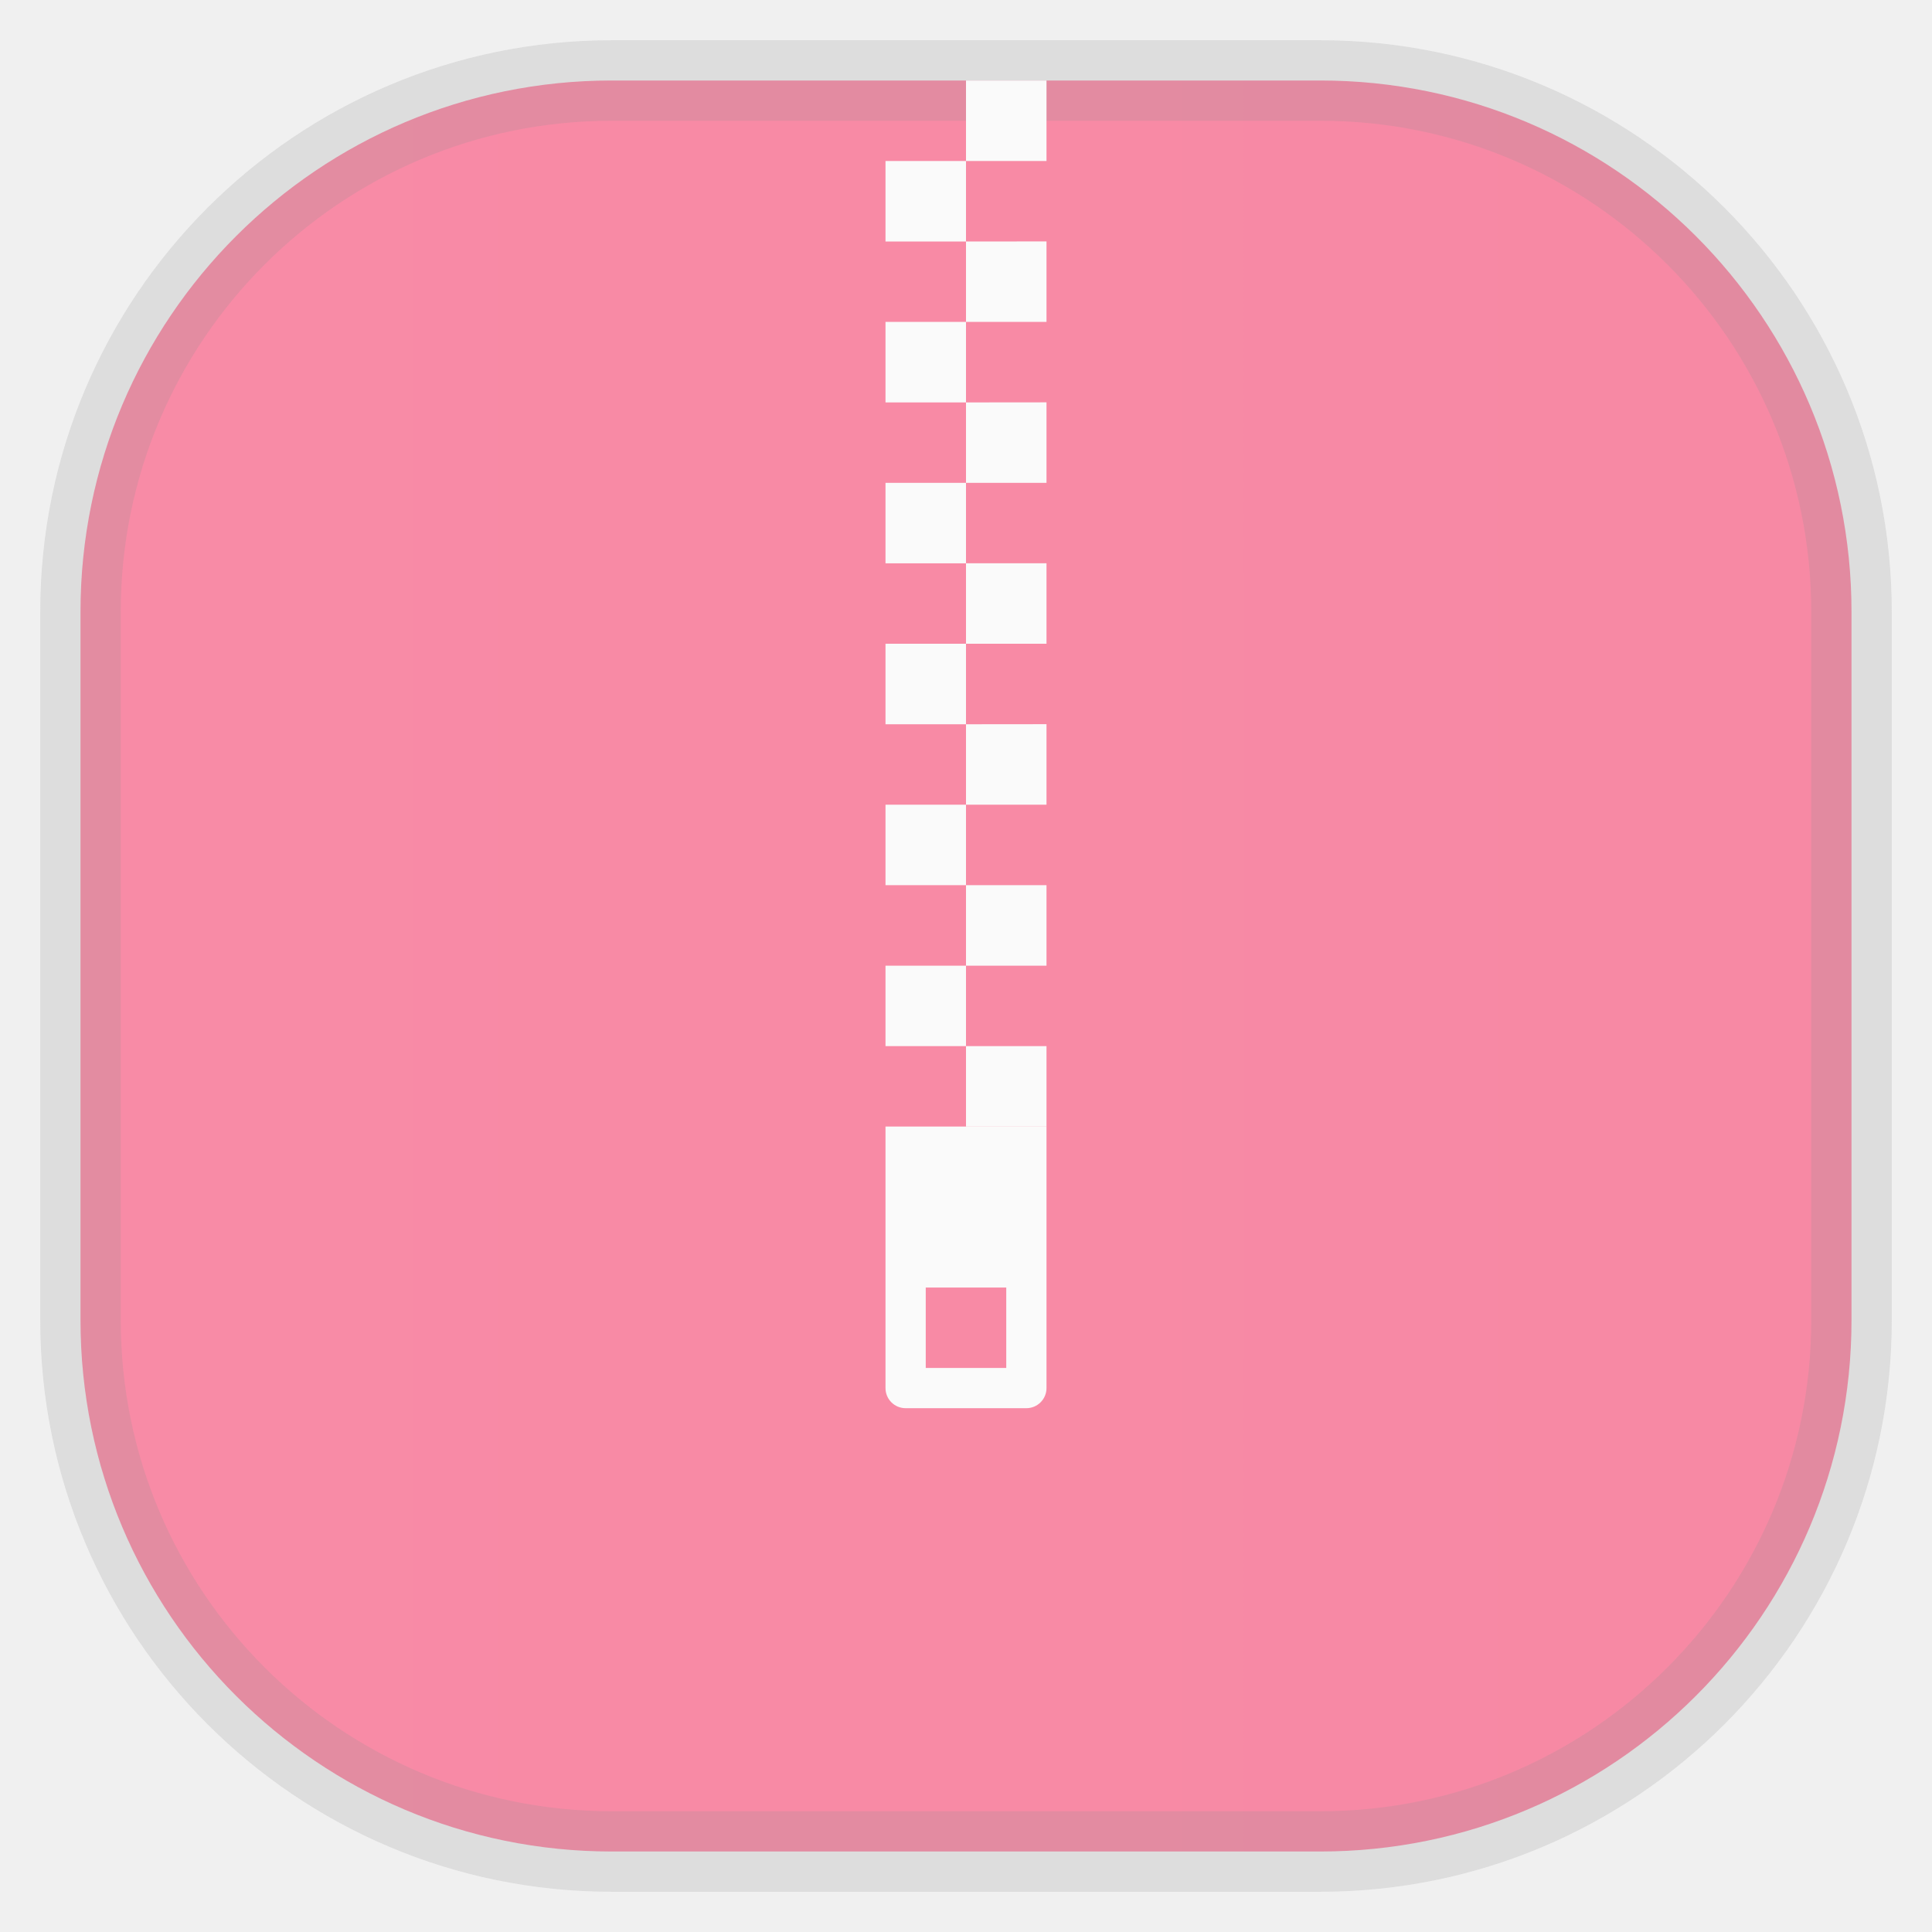
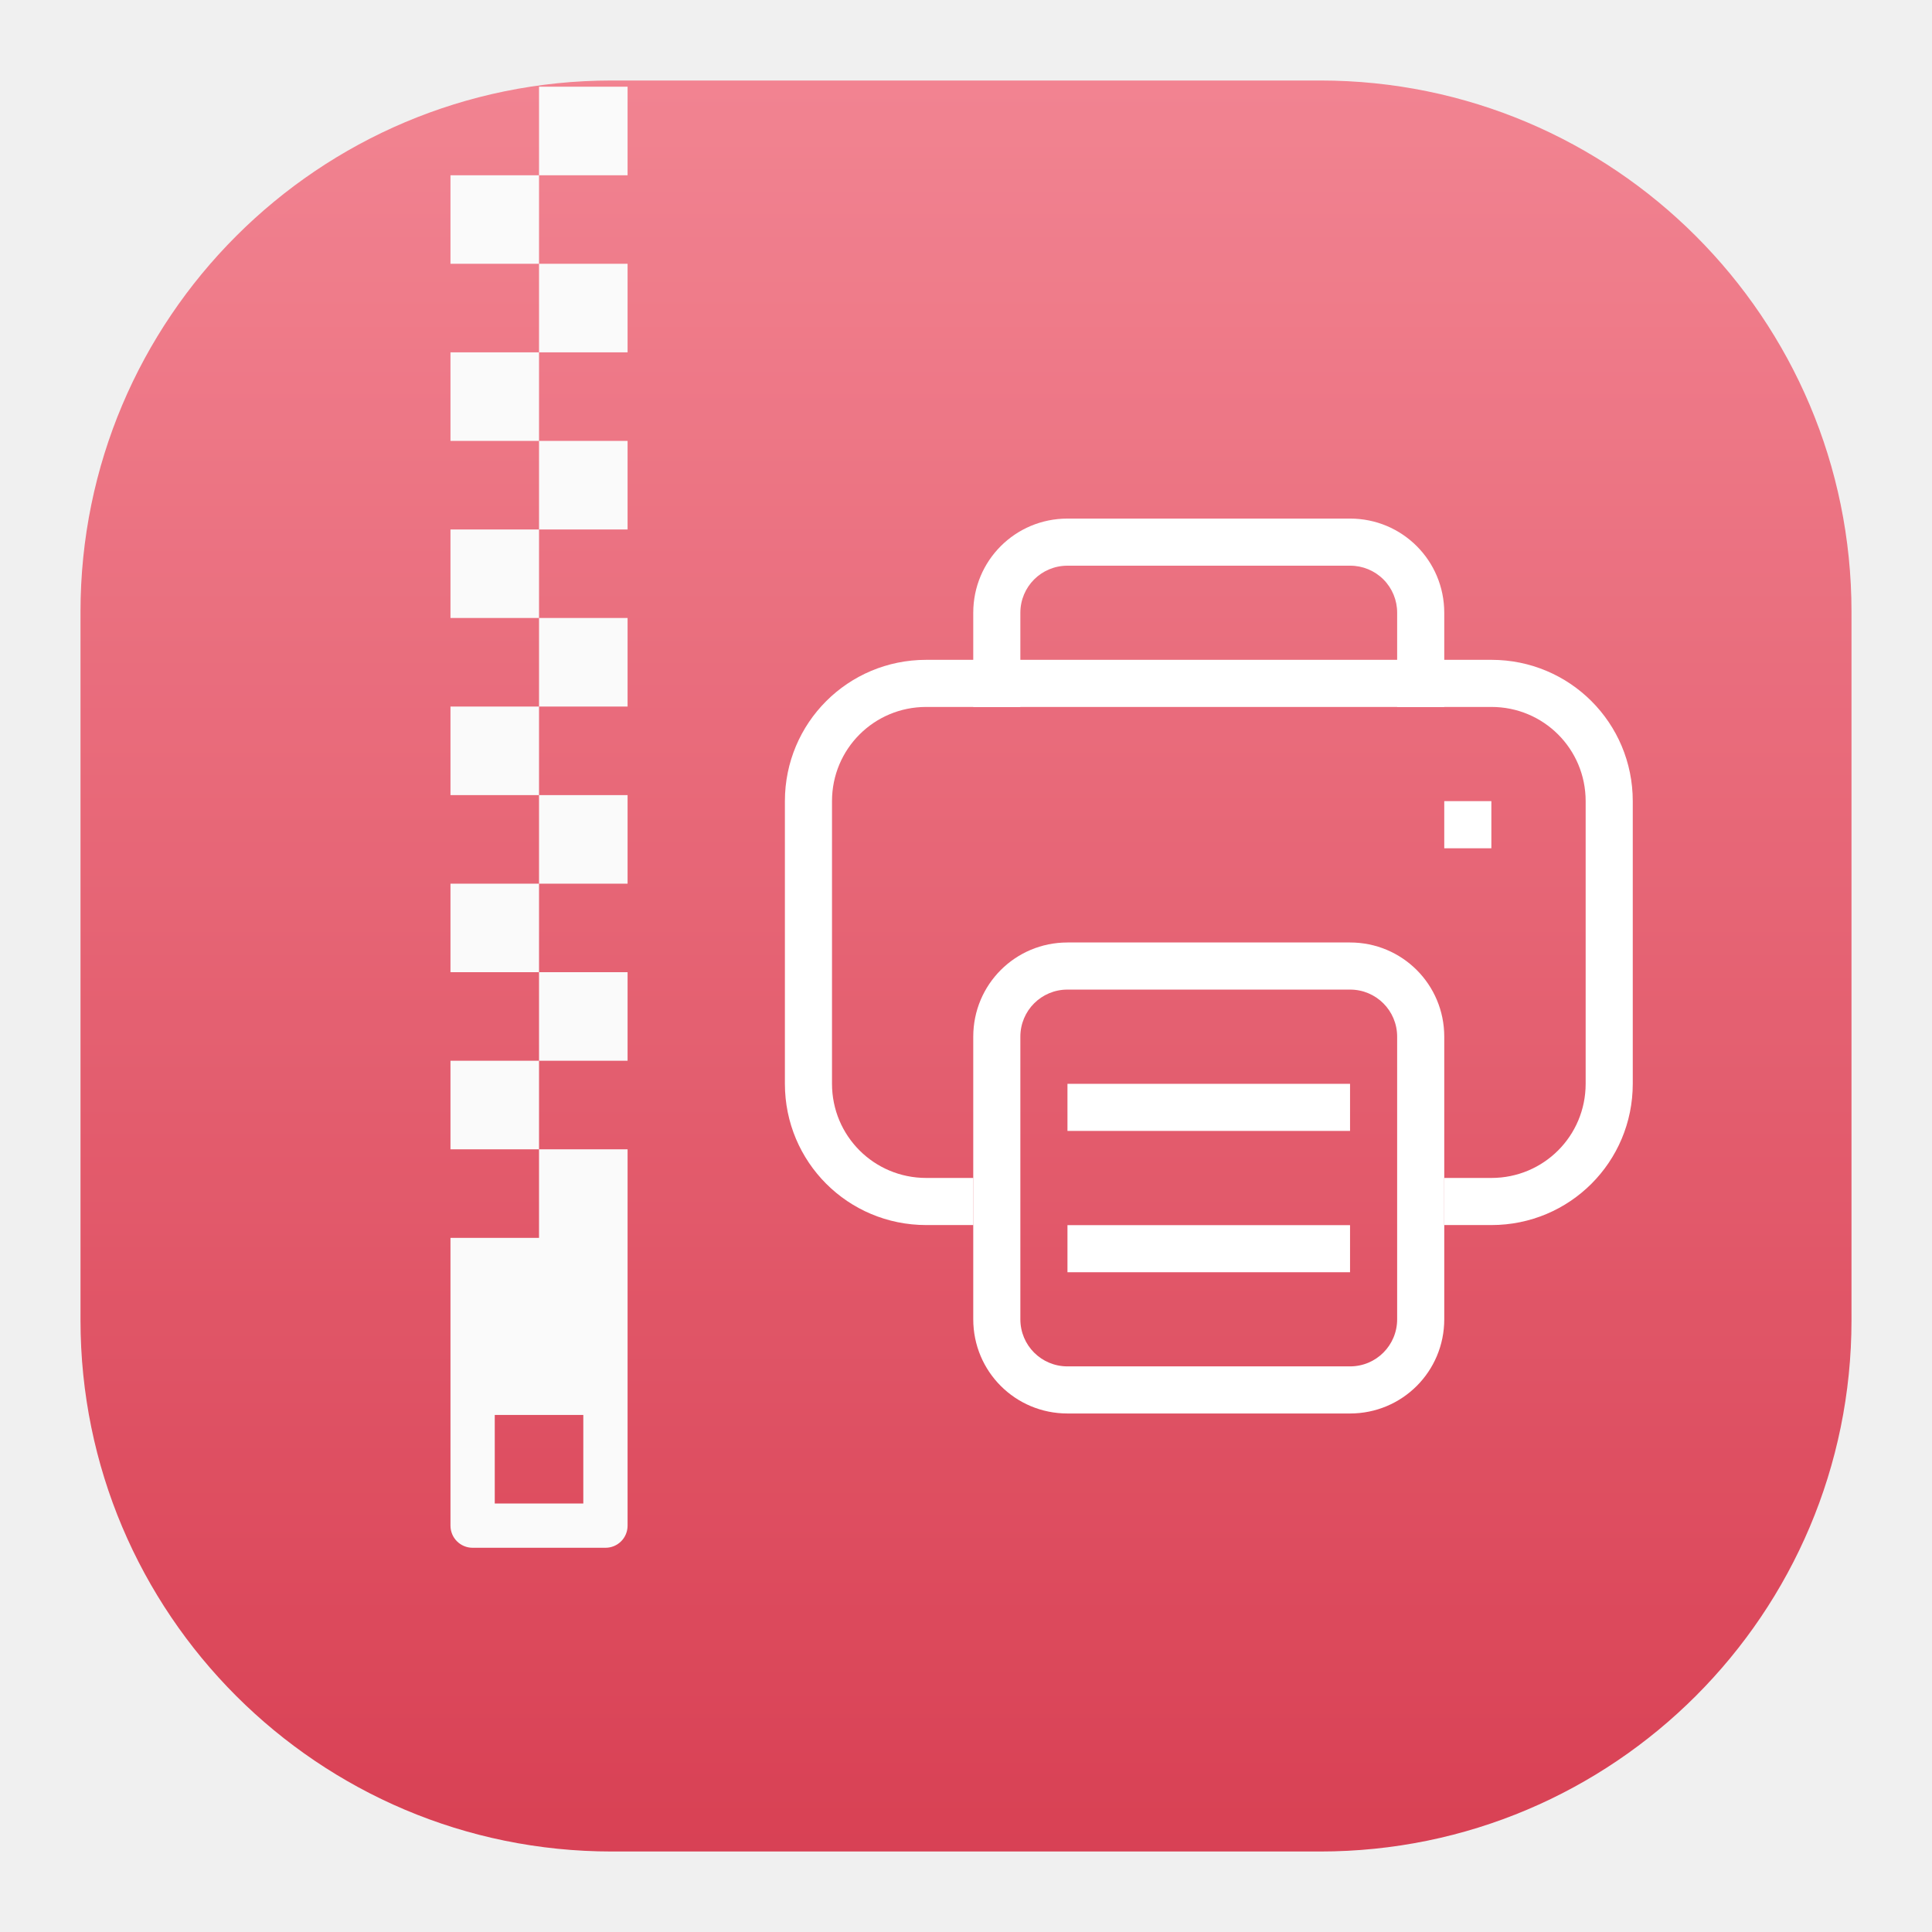
- <svg xmlns="http://www.w3.org/2000/svg" width="24" height="24" fill="none">
-   <rect width="22" height="22" x="1" y="1" opacity="0.85" fill="url(#a)" rx="6.6" style="vector-effect:non-scaling-stroke;-inkscape-stroke:hairline;stroke-width:1;stroke-dasharray:none;stroke:gray;stroke-opacity:.2" />
-   <path fill="#FAFAFA" d="M11 13.994v3.249c0 .138.111.25.25.25h1.5a.25.25 0 0 0 .25-.25v-3.249zm.5 2h1v.999h-1v-1Z" />
-   <path fill="#FAFAFA" d="M12 1v1h1V1zm0 1h-1v1h1zm0 1v.999h1v-1zm0 .999h-1v1h1zm0 1v.999h1v-1zm0 .999h-1v1h1zm0 1v.999h1v-1h-1Zm0 .999h-1v1h1zm0 1v.999h1v-1zm0 .999h-1v1h1zm0 1v1h1v-1zm0 1h-1v.999h1zm0 .999v1h1v-1z" />
+ <svg xmlns="http://www.w3.org/2000/svg" width="24" height="24" fill="none" version="1.1">
  <defs>
-     <linearGradient id="a" gradientTransform="scale(33)" gradientUnits="userSpaceOnUse">
-       <stop stop-color="#F97999" />
-       <stop offset="1" stop-color="#DE2C59" />
+     <linearGradient id="a" x1="12" x2="12" y1=".855" y2="23.145" gradientUnits="userSpaceOnUse">
+       <stop stop-color="#F27181" offset="0" />
+       <stop stop-color="#D42138" offset="1" />
    </linearGradient>
  </defs>
+   <rect x="1" y="1" width="22" height="22" rx="6.6" fill="url(#a)" opacity=".85" />
+   <path d="M5.596 15.377v3.575c0 .152.123.275.275.275h1.65a.274.274 0 0 0 .275-.275v-3.575zm.55 2.2h1.1v1.1h-1.1zm.55-16.5v1.1h1.1v-1.1zm0 1.1h-1.1v1.1h1.1zm0 1.1v1.1h1.1v-1.1zm0 1.1h-1.1v1.1h1.1zm0 1.1v1.1h1.1v-1.1zm0 1.1h-1.1v1.1h1.1zm0 1.1v1.1h1.1v-1.1zm0 1.1h-1.1v1.1h1.1zm0 1.1v1.1h1.1v-1.1zm0 1.1h-1.1v1.1h1.1zm0 1.1v1.1h1.1v-1.1zm0 1.1h-1.1v1.1h1.1zm0 1.1v1.1h1.1v-1.1z" fill="#fafafa" />
+   <g transform="matrix(.91867 0 0 .91867 3.992 .97593)" fill="#fff" stroke-width=".637">
+     <path d="m10.089 5.95c-0.706 0-1.274 0.568-1.274 1.274v1.274h0.637v-1.274c0-0.353 0.284-0.637 0.637-0.637h3.821a0.634 0.634 0 0 1 0.637 0.637v1.274h0.637v-1.274c0-0.706-0.568-1.274-1.274-1.274zm0 7.643h3.821v0.637h-3.821zm0 1.911h3.821v0.637h-3.821z" />
+     <path d="m8.179 7.86c-1.058 0-1.911 0.852-1.911 1.911v3.821c0 1.058 0.852 1.911 1.911 1.911h0.637v-0.637h-0.637c-0.706 0-1.274-0.568-1.274-1.274v-3.821c0-0.706 0.568-1.274 1.274-1.274h7.643c0.706 0 1.274 0.568 1.274 1.274v3.821c0 0.706-0.568 1.274-1.274 1.274h-0.637v0.637h0.637c1.058 0 1.911-0.852 1.911-1.911v-3.821c0-1.058-0.852-1.911-1.911-1.911z" />
+     <path d="m10.089 11.682c-0.706 0-1.274 0.568-1.274 1.274v3.821c0 0.706 0.568 1.274 1.274 1.274h3.821c0.706 0 1.274-0.568 1.274-1.274v-3.821c0-0.706-0.568-1.274-1.274-1.274zm0 0.637h3.821c0.353 0 0.637 0.284 0.637 0.637v3.821c0 0.353-0.284 0.637-0.637 0.637h-3.821c-0.353 0-0.637-0.284-0.637-0.637v-3.821c0-0.353 0.284-0.637 0.637-0.637m5.095-2.548h0.637v0.637h-0.637z" />
+   </g>
</svg>
